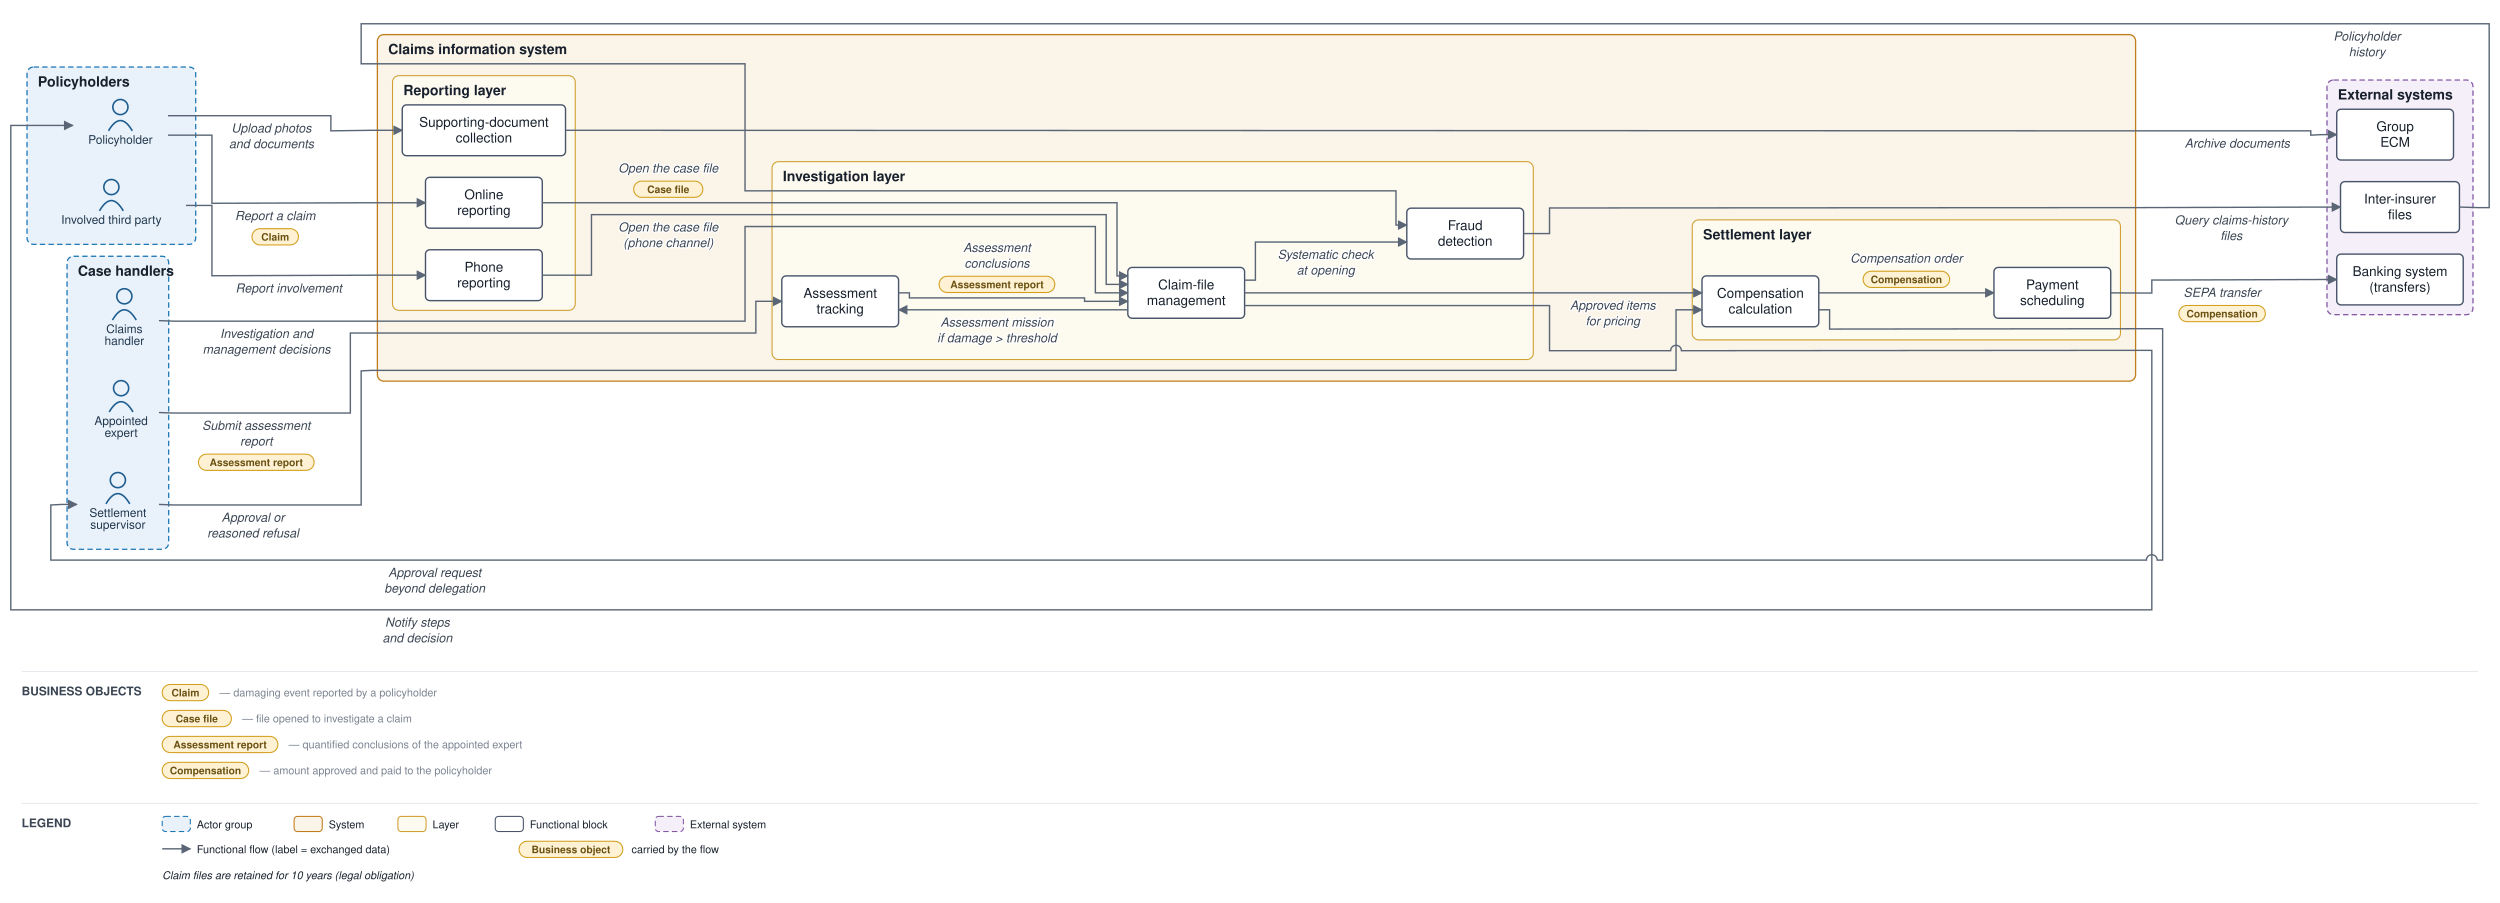
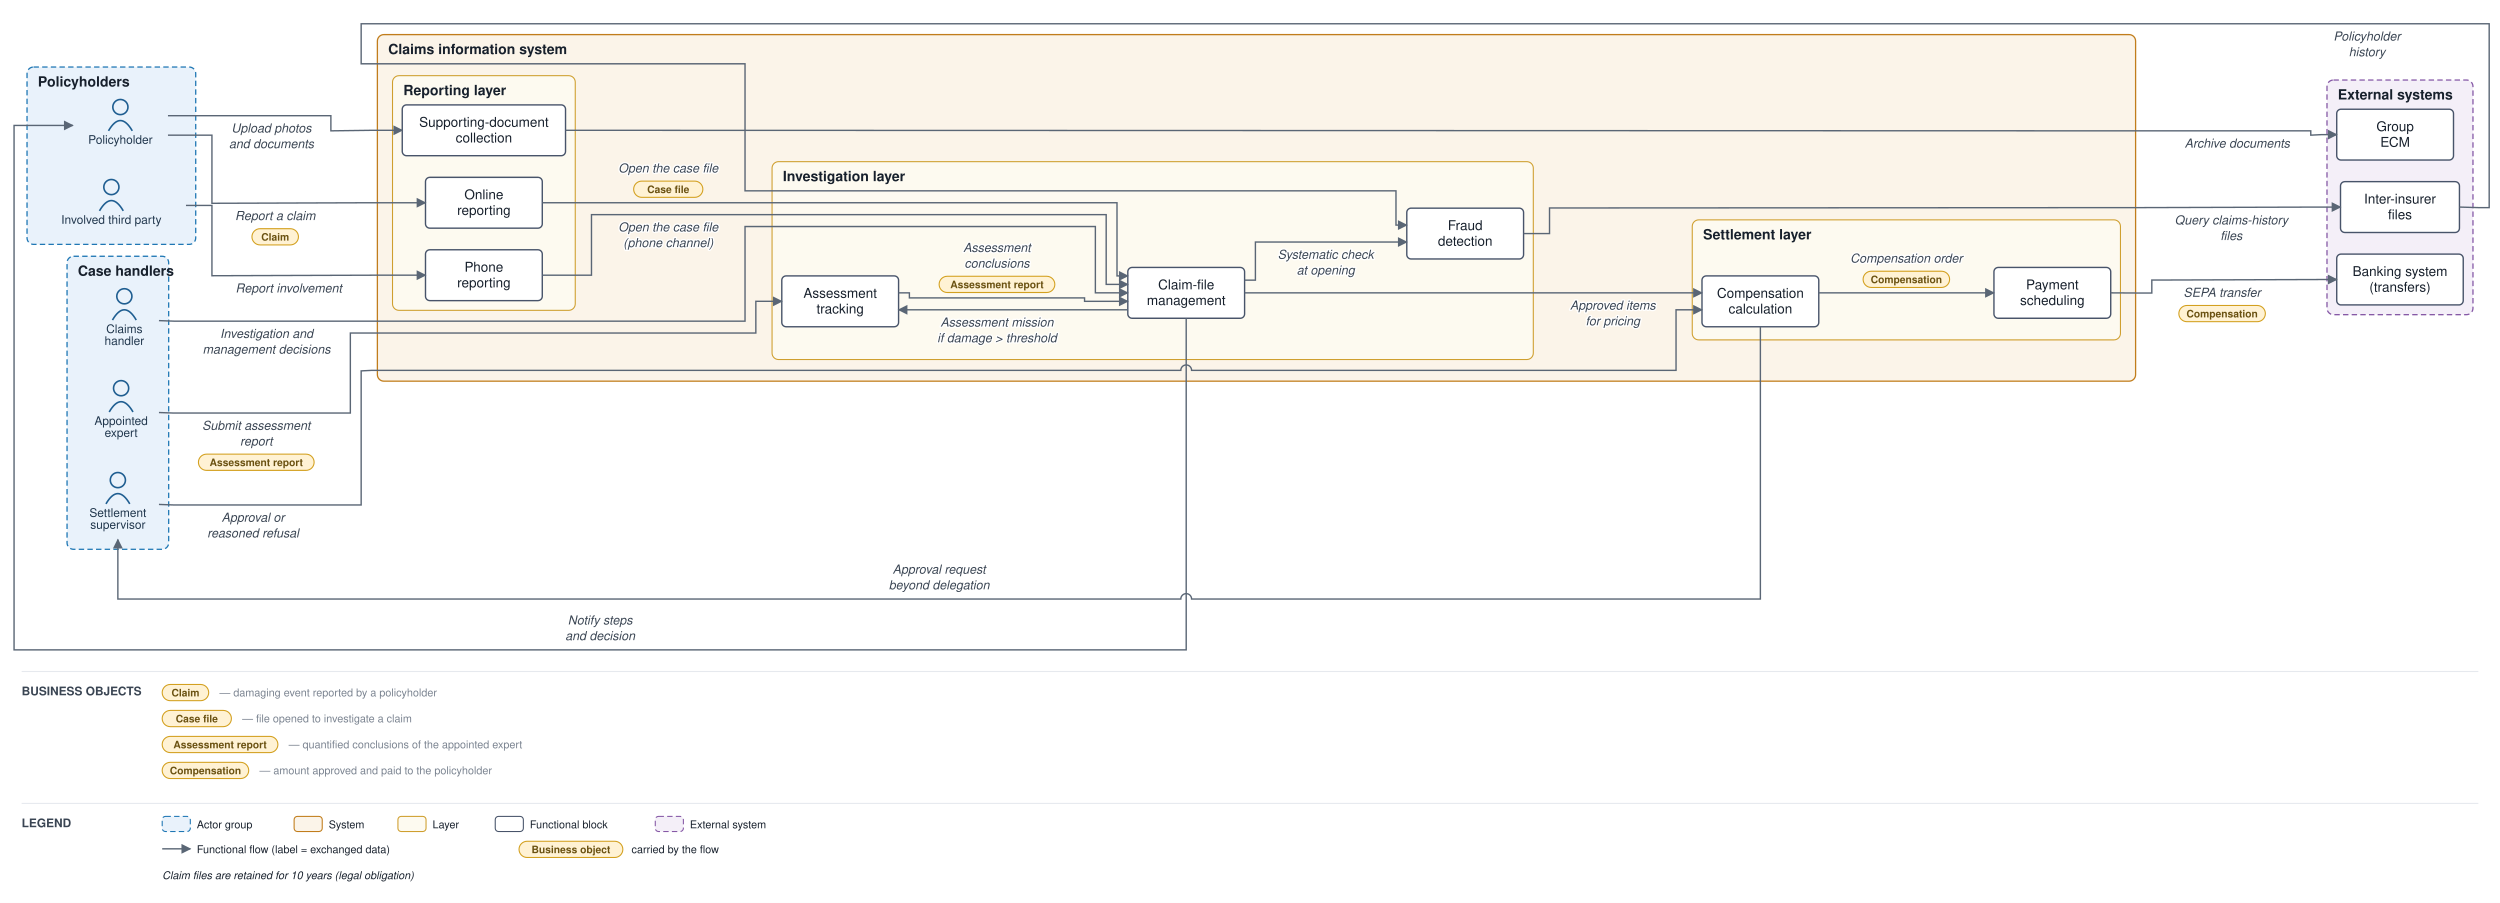
<svg xmlns="http://www.w3.org/2000/svg" viewBox="0 0 2312 835" font-family="Helvetica,Arial,sans-serif">
  <defs>
    <marker id="arr" viewBox="0 0 10 10" refX="9" refY="5" markerWidth="7" markerHeight="7" orient="auto-start-reverse">
      <path d="M0,0 L10,5 L0,10 z" fill="#5a6675" />
    </marker>
  </defs>
  <rect width="2312" height="835" fill="#ffffff" />
  <rect x="25" y="62" width="156" height="164" rx="6" fill="#e9f2fb" stroke="#1f77b4" stroke-width="1.2" stroke-dasharray="5 3" />
  <text x="35" y="80" font-size="13" font-weight="bold" fill="#17202c">Policyholders</text>
  <rect x="62" y="237" width="94" height="271" rx="6" fill="#e9f2fb" stroke="#1f77b4" stroke-width="1.2" stroke-dasharray="5 3" />
  <text x="72" y="255" font-size="13" font-weight="bold" fill="#17202c">Case handlers</text>
  <rect x="349" y="32" width="1626" height="320.5" rx="6" fill="#fbf4e9" stroke="#c17d1c" stroke-width="1.2" />
  <text x="359" y="50" font-size="13" font-weight="bold" fill="#17202c">Claims information system</text>
  <rect x="363" y="70" width="169" height="217" rx="6" fill="#fdfaf0" stroke="#cf9f2f" stroke-width="1" />
  <text x="373" y="88" font-size="13" font-weight="bold" fill="#17202c">Reporting layer</text>
  <rect x="714" y="149.5" width="704" height="183" rx="6" fill="#fdfaf0" stroke="#cf9f2f" stroke-width="1" />
  <text x="724" y="167.5" font-size="13" font-weight="bold" fill="#17202c">Investigation layer</text>
  <rect x="1565" y="203.333" width="396" height="111" rx="6" fill="#fdfaf0" stroke="#cf9f2f" stroke-width="1" />
  <text x="1575" y="221.333" font-size="13" font-weight="bold" fill="#17202c">Settlement layer</text>
  <rect x="2152" y="74" width="135" height="217" rx="6" fill="#f4eff8" stroke="#8659a6" stroke-width="1.2" stroke-dasharray="5 3" />
  <text x="2162" y="92" font-size="13" font-weight="bold" fill="#17202c">External systems</text>
  <circle cx="111.333" cy="99" r="7" fill="none" stroke="#1f5e91" stroke-width="1.5" />
  <path d="M 100.333 121 q 11 -19 22 0" fill="none" stroke="#1f5e91" stroke-width="1.5" />
  <text x="111.333" y="133" font-size="11" text-anchor="middle" fill="#20364c">Policyholder</text>
  <circle cx="103" cy="173" r="7" fill="none" stroke="#1f5e91" stroke-width="1.5" />
  <path d="M 92 195 q 11 -19 22 0" fill="none" stroke="#1f5e91" stroke-width="1.5" />
  <text x="103" y="207" font-size="11" text-anchor="middle" fill="#20364c">Involved third party</text>
  <circle cx="115" cy="274" r="7" fill="none" stroke="#1f5e91" stroke-width="1.5" />
  <path d="M 104 296 q 11 -19 22 0" fill="none" stroke="#1f5e91" stroke-width="1.5" />
  <text x="115" y="308" font-size="11" text-anchor="middle" fill="#20364c">Claims</text>
  <text x="115" y="319" font-size="11" text-anchor="middle" fill="#20364c">handler</text>
  <circle cx="112" cy="359" r="7" fill="none" stroke="#1f5e91" stroke-width="1.5" />
  <path d="M 101 381 q 11 -19 22 0" fill="none" stroke="#1f5e91" stroke-width="1.5" />
  <text x="112" y="393" font-size="11" text-anchor="middle" fill="#20364c">Appointed</text>
  <text x="112" y="404" font-size="11" text-anchor="middle" fill="#20364c">expert</text>
  <circle cx="109" cy="444" r="7" fill="none" stroke="#1f5e91" stroke-width="1.5" />
  <path d="M 98 466 q 11 -19 22 0" fill="none" stroke="#1f5e91" stroke-width="1.5" />
  <text x="109" y="478" font-size="11" text-anchor="middle" fill="#20364c">Settlement</text>
  <text x="109" y="489" font-size="11" text-anchor="middle" fill="#20364c">supervisor</text>
  <rect x="393.5" y="164" width="108" height="47" rx="4" fill="#ffffff" stroke="#48546a" stroke-width="1.3" />
  <text x="447.5" y="184.25" font-size="12.5" text-anchor="middle" fill="#17202c">Online</text>
  <text x="447.5" y="198.75" font-size="12.5" text-anchor="middle" fill="#17202c">reporting</text>
  <rect x="393.5" y="231" width="108" height="47" rx="4" fill="#ffffff" stroke="#48546a" stroke-width="1.3" />
  <text x="447.5" y="251.25" font-size="12.5" text-anchor="middle" fill="#17202c">Phone</text>
  <text x="447.5" y="265.75" font-size="12.5" text-anchor="middle" fill="#17202c">reporting</text>
  <rect x="372" y="97" width="151" height="47" rx="4" fill="#ffffff" stroke="#48546a" stroke-width="1.3" />
  <text x="447.5" y="117.25" font-size="12.5" text-anchor="middle" fill="#17202c">Supporting-document</text>
  <text x="447.5" y="131.75" font-size="12.5" text-anchor="middle" fill="#17202c">collection</text>
  <rect x="1043" y="247.333" width="108" height="47" rx="4" fill="#ffffff" stroke="#48546a" stroke-width="1.3" />
  <text x="1097" y="267.583" font-size="12.5" text-anchor="middle" fill="#17202c">Claim-file</text>
  <text x="1097" y="282.083" font-size="12.5" text-anchor="middle" fill="#17202c">management</text>
  <rect x="723" y="255.167" width="108" height="47" rx="4" fill="#ffffff" stroke="#48546a" stroke-width="1.3" />
  <text x="777" y="275.417" font-size="12.5" text-anchor="middle" fill="#17202c">Assessment</text>
  <text x="777" y="289.917" font-size="12.5" text-anchor="middle" fill="#17202c">tracking</text>
  <rect x="1301" y="192.5" width="108" height="47" rx="4" fill="#ffffff" stroke="#48546a" stroke-width="1.3" />
  <text x="1355" y="212.75" font-size="12.5" text-anchor="middle" fill="#17202c">Fraud</text>
  <text x="1355" y="227.25" font-size="12.5" text-anchor="middle" fill="#17202c">detection</text>
  <rect x="1574" y="255.167" width="108" height="47" rx="4" fill="#ffffff" stroke="#48546a" stroke-width="1.3" />
  <text x="1628" y="275.417" font-size="12.5" text-anchor="middle" fill="#17202c">Compensation</text>
  <text x="1628" y="289.917" font-size="12.5" text-anchor="middle" fill="#17202c">calculation</text>
  <rect x="1844" y="247.333" width="108" height="47" rx="4" fill="#ffffff" stroke="#48546a" stroke-width="1.3" />
  <text x="1898" y="267.583" font-size="12.5" text-anchor="middle" fill="#17202c">Payment</text>
  <text x="1898" y="282.083" font-size="12.5" text-anchor="middle" fill="#17202c">scheduling</text>
  <rect x="2161" y="235" width="117" height="47" rx="4" fill="#ffffff" stroke="#48546a" stroke-width="1.3" />
  <text x="2219.5" y="255.25" font-size="12.5" text-anchor="middle" fill="#17202c">Banking system</text>
  <text x="2219.5" y="269.75" font-size="12.5" text-anchor="middle" fill="#17202c">(transfers)</text>
  <rect x="2164.5" y="168" width="110" height="47" rx="4" fill="#ffffff" stroke="#48546a" stroke-width="1.3" />
  <text x="2219.5" y="188.25" font-size="12.5" text-anchor="middle" fill="#17202c">Inter-insurer</text>
  <text x="2219.5" y="202.75" font-size="12.5" text-anchor="middle" fill="#17202c">files</text>
  <rect x="2161" y="101" width="108" height="47" rx="4" fill="#ffffff" stroke="#48546a" stroke-width="1.3" />
  <text x="2215" y="121.25" font-size="12.5" text-anchor="middle" fill="#17202c">Group</text>
  <text x="2215" y="135.75" font-size="12.5" text-anchor="middle" fill="#17202c">ECM</text>
  <path d="M 155.333 125 L 196 125 L 196 188 L 344 187.5 L 393.5 187.5" fill="none" stroke="#5a6675" stroke-width="1.3" marker-end="url(#arr)" />
  <text x="254.5" y="203.5" font-size="11.5" text-anchor="middle" fill="#3a4553" font-style="italic" stroke="#ffffff" stroke-width="2.5" paint-order="stroke" stroke-linejoin="round">Report a claim</text>
  <rect x="233" y="211.5" width="43" height="15" rx="7.5" fill="#fff2d4" stroke="#d3a01f" stroke-width="1" />
  <text x="254.5" y="222.5" font-size="9.5" text-anchor="middle" fill="#6a5111" font-weight="bold">Claim</text>
  <path d="M 172 190 L 196 190 L 196 255 L 344 254.5 L 393.5 254.5" fill="none" stroke="#5a6675" stroke-width="1.3" marker-end="url(#arr)" />
  <text x="267" y="270.5" font-size="11.5" text-anchor="middle" fill="#3a4553" font-style="italic" stroke="#ffffff" stroke-width="2.5" paint-order="stroke" stroke-linejoin="round">Report involvement</text>
  <path d="M 155.333 107 L 306 107 L 306 121 L 344 120.5 L 372 120.5" fill="none" stroke="#5a6675" stroke-width="1.3" marker-end="url(#arr)" />
  <text x="251" y="122.5" font-size="11.5" text-anchor="middle" fill="#3a4553" font-style="italic" stroke="#ffffff" stroke-width="2.5" paint-order="stroke" stroke-linejoin="round">Upload photos</text>
  <text x="251" y="137" font-size="11.5" text-anchor="middle" fill="#3a4553" font-style="italic" stroke="#ffffff" stroke-width="2.5" paint-order="stroke" stroke-linejoin="round">and documents</text>
  <path d="M 523 120.5 L 1980 121 L 2137 121 L 2137 125 L 2147 124.5 L 2161 124.5" fill="none" stroke="#5a6675" stroke-width="1.3" marker-end="url(#arr)" />
  <text x="2069" y="136.5" font-size="11.5" text-anchor="middle" fill="#3a4553" font-style="italic" stroke="#ffffff" stroke-width="2.5" paint-order="stroke" stroke-linejoin="round">Archive documents</text>
  <path d="M 501.5 187.5 L 1033 187.5 L 1033 255.167 L 1043 255.167" fill="none" stroke="#5a6675" stroke-width="1.3" marker-end="url(#arr)" />
  <text x="618" y="159.5" font-size="11.5" text-anchor="middle" fill="#3a4553" font-style="italic" stroke="#ffffff" stroke-width="2.5" paint-order="stroke" stroke-linejoin="round">Open the case file</text>
  <rect x="586" y="167.5" width="64" height="15" rx="7.5" fill="#fff2d4" stroke="#d3a01f" stroke-width="1" />
  <text x="618" y="178.5" font-size="9.5" text-anchor="middle" fill="#6a5111" font-weight="bold">Case file</text>
  <path d="M 501.5 254.5 L 547 254.5 L 547 198.5 L 1023 198.5 L 1023 263 L 1043 263" fill="none" stroke="#5a6675" stroke-width="1.3" marker-end="url(#arr)" />
  <text x="618" y="214" font-size="11.5" text-anchor="middle" fill="#3a4553" font-style="italic" stroke="#ffffff" stroke-width="2.5" paint-order="stroke" stroke-linejoin="round">Open the case file</text>
  <text x="618" y="228.5" font-size="11.5" text-anchor="middle" fill="#3a4553" font-style="italic" stroke="#ffffff" stroke-width="2.5" paint-order="stroke" stroke-linejoin="round">(phone channel)</text>
  <path d="M 1151 259.083 L 1161 259.083 L 1161 223.833 L 1301 223.833" fill="none" stroke="#5a6675" stroke-width="1.3" marker-end="url(#arr)" />
  <text x="1226" y="239.333" font-size="11.5" text-anchor="middle" fill="#3a4553" font-style="italic" stroke="#ffffff" stroke-width="2.5" paint-order="stroke" stroke-linejoin="round">Systematic check</text>
  <text x="1226" y="253.833" font-size="11.5" text-anchor="middle" fill="#3a4553" font-style="italic" stroke="#ffffff" stroke-width="2.5" paint-order="stroke" stroke-linejoin="round">at opening</text>
  <path d="M 1409 216 L 1433 216 L 1433 192.333 L 1980 192 L 2147 191.5 L 2164.5 191.5" fill="none" stroke="#5a6675" stroke-width="1.3" marker-end="url(#arr)" />
  <text x="2063.5" y="207.5" font-size="11.5" text-anchor="middle" fill="#3a4553" font-style="italic" stroke="#ffffff" stroke-width="2.5" paint-order="stroke" stroke-linejoin="round">Query claims-history</text>
  <text x="2063.5" y="222" font-size="11.5" text-anchor="middle" fill="#3a4553" font-style="italic" stroke="#ffffff" stroke-width="2.5" paint-order="stroke" stroke-linejoin="round">files</text>
  <path d="M 2274.5 191.5 L 2292 192 L 2302 192 L 2302 22 L 334 22 L 334 59 L 689 59 L 689 176.5 L 1291 176.5 L 1291 208.167 L 1301 208.167" fill="none" stroke="#5a6675" stroke-width="1.3" marker-end="url(#arr)" />
  <text x="2189" y="37.5" font-size="11.5" text-anchor="middle" fill="#3a4553" font-style="italic" stroke="#ffffff" stroke-width="2.5" paint-order="stroke" stroke-linejoin="round">Policyholder</text>
  <text x="2189" y="52" font-size="11.5" text-anchor="middle" fill="#3a4553" font-style="italic" stroke="#ffffff" stroke-width="2.5" paint-order="stroke" stroke-linejoin="round">history</text>
  <path d="M 1043 286.5 L 831 286.5" fill="none" stroke="#5a6675" stroke-width="1.3" marker-end="url(#arr)" />
  <text x="922" y="302" font-size="11.5" text-anchor="middle" fill="#3a4553" font-style="italic" stroke="#ffffff" stroke-width="2.5" paint-order="stroke" stroke-linejoin="round">Assessment mission</text>
  <text x="922" y="316.5" font-size="11.5" text-anchor="middle" fill="#3a4553" font-style="italic" stroke="#ffffff" stroke-width="2.5" paint-order="stroke" stroke-linejoin="round">if damage &gt; threshold</text>
  <path d="M 147 381.5 L 161 382 L 324 382 L 324 308 L 699 308 L 699 278.667 L 723 278.667" fill="none" stroke="#5a6675" stroke-width="1.3" marker-end="url(#arr)" />
  <text x="237" y="397.5" font-size="11.5" text-anchor="middle" fill="#3a4553" font-style="italic" stroke="#ffffff" stroke-width="2.5" paint-order="stroke" stroke-linejoin="round">Submit assessment</text>
  <text x="237" y="412" font-size="11.5" text-anchor="middle" fill="#3a4553" font-style="italic" stroke="#ffffff" stroke-width="2.5" paint-order="stroke" stroke-linejoin="round">report</text>
  <rect x="183.5" y="420" width="107" height="15" rx="7.5" fill="#fff2d4" stroke="#d3a01f" stroke-width="1" />
  <text x="237" y="431" font-size="9.5" text-anchor="middle" fill="#6a5111" font-weight="bold">Assessment report</text>
  <path d="M 831 270.833 L 841 270.833 L 841 275.5 L 1003 275.5 L 1003 278.667 L 1043 278.667" fill="none" stroke="#5a6675" stroke-width="1.3" marker-end="url(#arr)" />
  <text x="922" y="233" font-size="11.5" text-anchor="middle" fill="#3a4553" font-style="italic" stroke="#ffffff" stroke-width="2.5" paint-order="stroke" stroke-linejoin="round">Assessment</text>
  <text x="922" y="247.5" font-size="11.5" text-anchor="middle" fill="#3a4553" font-style="italic" stroke="#ffffff" stroke-width="2.5" paint-order="stroke" stroke-linejoin="round">conclusions</text>
  <rect x="868.5" y="255.5" width="107" height="15" rx="7.5" fill="#fff2d4" stroke="#d3a01f" stroke-width="1" />
  <text x="922" y="266.5" font-size="9.5" text-anchor="middle" fill="#6a5111" font-weight="bold">Assessment report</text>
  <path d="M 147 296.5 L 161 297 L 689 297 L 689 209.5 L 1013 209.5 L 1013 270.833 L 1043 270.833" fill="none" stroke="#5a6675" stroke-width="1.3" marker-end="url(#arr)" />
  <text x="246.5" y="312.5" font-size="11.5" text-anchor="middle" fill="#3a4553" font-style="italic" stroke="#ffffff" stroke-width="2.5" paint-order="stroke" stroke-linejoin="round">Investigation and</text>
  <text x="246.5" y="327" font-size="11.5" text-anchor="middle" fill="#3a4553" font-style="italic" stroke="#ffffff" stroke-width="2.5" paint-order="stroke" stroke-linejoin="round">management decisions</text>
  <path d="M 1151 270.833 L 1574 270.833" fill="none" stroke="#5a6675" stroke-width="1.3" marker-end="url(#arr)" />
  <text x="1491.5" y="286.333" font-size="11.5" text-anchor="middle" fill="#3a4553" font-style="italic" stroke="#ffffff" stroke-width="2.5" paint-order="stroke" stroke-linejoin="round">Approved items</text>
  <text x="1491.5" y="300.833" font-size="11.5" text-anchor="middle" fill="#3a4553" font-style="italic" stroke="#ffffff" stroke-width="2.5" paint-order="stroke" stroke-linejoin="round">for pricing</text>
-   <path d="M 1682 286.5 L 1692 286.5 L 1692 304.333 L 1980 304 L 2000 304 L 2000 518 L 1995 518 A 5 5 0 0 0 1985 518 L 47 518 L 47 467 L 57 466.5 L 71 466.5" fill="none" stroke="#5a6675" stroke-width="1.3" marker-end="url(#arr)" />
-   <text x="402" y="533.5" font-size="11.5" text-anchor="middle" fill="#3a4553" font-style="italic" stroke="#ffffff" stroke-width="2.5" paint-order="stroke" stroke-linejoin="round">Approval request</text>
-   <text x="402" y="548" font-size="11.5" text-anchor="middle" fill="#3a4553" font-style="italic" stroke="#ffffff" stroke-width="2.5" paint-order="stroke" stroke-linejoin="round">beyond delegation</text>
-   <path d="M 147 466.5 L 161 467 L 334 467 L 334 343 L 344 342.5 L 1550 342.5 L 1550 286.5 L 1574 286.5" fill="none" stroke="#5a6675" stroke-width="1.3" marker-end="url(#arr)" />
+   <path d="M 1628 302.167 L 1628 554 L 1102 554 A 5 5 0 0 0 1092 554 L 109 554 L 109 499" fill="none" stroke="#5a6675" stroke-width="1.3" marker-end="url(#arr)" />
+   <text x="868.5" y="530.5" font-size="11.5" text-anchor="middle" fill="#3a4553" font-style="italic" stroke="#ffffff" stroke-width="2.5" paint-order="stroke" stroke-linejoin="round">Approval request</text>
+   <text x="868.5" y="545" font-size="11.5" text-anchor="middle" fill="#3a4553" font-style="italic" stroke="#ffffff" stroke-width="2.5" paint-order="stroke" stroke-linejoin="round">beyond delegation</text>
+   <path d="M 147 466.5 L 161 467 L 334 467 L 334 343 L 344 342.5 L 1092 342.5 A 5 5 0 0 1 1102 342.5 L 1550 342.5 L 1550 286.5 L 1574 286.5" fill="none" stroke="#5a6675" stroke-width="1.3" marker-end="url(#arr)" />
  <text x="234" y="482.5" font-size="11.5" text-anchor="middle" fill="#3a4553" font-style="italic" stroke="#ffffff" stroke-width="2.5" paint-order="stroke" stroke-linejoin="round">Approval or</text>
  <text x="234" y="497" font-size="11.5" text-anchor="middle" fill="#3a4553" font-style="italic" stroke="#ffffff" stroke-width="2.5" paint-order="stroke" stroke-linejoin="round">reasoned refusal</text>
  <path d="M 1682 270.833 L 1844 270.833" fill="none" stroke="#5a6675" stroke-width="1.3" marker-end="url(#arr)" />
  <text x="1763" y="242.833" font-size="11.5" text-anchor="middle" fill="#3a4553" font-style="italic" stroke="#ffffff" stroke-width="2.5" paint-order="stroke" stroke-linejoin="round">Compensation order</text>
  <rect x="1723" y="250.833" width="80" height="15" rx="7.5" fill="#fff2d4" stroke="#d3a01f" stroke-width="1" />
  <text x="1763" y="261.833" font-size="9.5" text-anchor="middle" fill="#6a5111" font-weight="bold">Compensation</text>
  <path d="M 1952 270.833 L 1980 271 L 1990 271 L 1990 259 L 2147 258.5 L 2161 258.5" fill="none" stroke="#5a6675" stroke-width="1.3" marker-end="url(#arr)" />
  <text x="2055" y="274.5" font-size="11.5" text-anchor="middle" fill="#3a4553" font-style="italic" stroke="#ffffff" stroke-width="2.5" paint-order="stroke" stroke-linejoin="round">SEPA transfer</text>
  <rect x="2015" y="282.5" width="80" height="15" rx="7.5" fill="#fff2d4" stroke="#d3a01f" stroke-width="1" />
  <text x="2055" y="293.5" font-size="9.5" text-anchor="middle" fill="#6a5111" font-weight="bold">Compensation</text>
-   <path d="M 1151 282.583 L 1433 282.583 L 1433 324.333 L 1545 324.333 A 5 5 0 0 1 1555 324.333 L 1980 324 L 1990 324 L 1990 564 L 10 564 L 10 116 L 67.333 116" fill="none" stroke="#5a6675" stroke-width="1.3" marker-end="url(#arr)" />
-   <text x="386" y="579.5" font-size="11.5" text-anchor="middle" fill="#3a4553" font-style="italic" stroke="#ffffff" stroke-width="2.5" paint-order="stroke" stroke-linejoin="round">Notify steps</text>
-   <text x="386" y="594" font-size="11.5" text-anchor="middle" fill="#3a4553" font-style="italic" stroke="#ffffff" stroke-width="2.5" paint-order="stroke" stroke-linejoin="round">and decision</text>
+   <path d="M 1097 294.333 L 1097 601 L 13 601 L 13 116 L 67.333 116" fill="none" stroke="#5a6675" stroke-width="1.3" marker-end="url(#arr)" />
+   <text x="555" y="577.5" font-size="11.5" text-anchor="middle" fill="#3a4553" font-style="italic" stroke="#ffffff" stroke-width="2.5" paint-order="stroke" stroke-linejoin="round">Notify steps</text>
+   <text x="555" y="592" font-size="11.5" text-anchor="middle" fill="#3a4553" font-style="italic" stroke="#ffffff" stroke-width="2.5" paint-order="stroke" stroke-linejoin="round">and decision</text>
  <line x1="20" y1="621" x2="2292" y2="621" stroke="#e6e9ee" stroke-width="1" />
  <text x="20" y="643" font-size="11" font-weight="bold" fill="#3a4553">BUSINESS OBJECTS</text>
  <rect x="150" y="633" width="43" height="15" rx="7.5" fill="#fff2d4" stroke="#d3a01f" />
  <text x="171.5" y="644" font-size="9.5" text-anchor="middle" fill="#6a5111" font-weight="bold">Claim</text>
  <text x="203" y="644" font-size="10" fill="#79828f">— damaging event reported by a policyholder</text>
  <rect x="150" y="657" width="64" height="15" rx="7.5" fill="#fff2d4" stroke="#d3a01f" />
  <text x="182" y="668" font-size="9.5" text-anchor="middle" fill="#6a5111" font-weight="bold">Case file</text>
  <text x="224" y="668" font-size="10" fill="#79828f">— file opened to investigate a claim</text>
  <rect x="150" y="681" width="107" height="15" rx="7.5" fill="#fff2d4" stroke="#d3a01f" />
  <text x="203.5" y="692" font-size="9.5" text-anchor="middle" fill="#6a5111" font-weight="bold">Assessment report</text>
  <text x="267" y="692" font-size="10" fill="#79828f">— quantified conclusions of the appointed expert</text>
  <rect x="150" y="705" width="80" height="15" rx="7.5" fill="#fff2d4" stroke="#d3a01f" />
  <text x="190" y="716" font-size="9.5" text-anchor="middle" fill="#6a5111" font-weight="bold">Compensation</text>
  <text x="240" y="716" font-size="10" fill="#79828f">— amount approved and paid to the policyholder</text>
  <line x1="20" y1="743" x2="2292" y2="743" stroke="#e6e9ee" stroke-width="1" />
  <text x="20" y="765" font-size="11" font-weight="bold" fill="#3a4553">LEGEND</text>
  <rect x="150" y="755" width="26" height="14" rx="3" fill="#e9f2fb" stroke="#1f77b4" stroke-dasharray="5 3" />
  <text x="182" y="766" font-size="10" fill="#17202c">Actor group</text>
  <rect x="272" y="755" width="26" height="14" rx="3" fill="#fbf4e9" stroke="#c17d1c" />
  <text x="304" y="766" font-size="10" fill="#17202c">System</text>
  <rect x="368" y="755" width="26" height="14" rx="3" fill="#fdfaf0" stroke="#cf9f2f" />
  <text x="400" y="766" font-size="10" fill="#17202c">Layer</text>
  <rect x="458" y="755" width="26" height="14" rx="3" fill="#ffffff" stroke="#48546a" />
  <text x="490" y="766" font-size="10" fill="#17202c">Functional block</text>
  <rect x="606" y="755" width="26" height="14" rx="3" fill="#f4eff8" stroke="#8659a6" stroke-dasharray="5 3" />
  <text x="638" y="766" font-size="10" fill="#17202c">External system</text>
  <line x1="150" y1="785" x2="176" y2="785" stroke="#5a6675" stroke-width="1.3" marker-end="url(#arr)" />
  <text x="182" y="789" font-size="10" fill="#17202c">Functional flow (label = exchanged data)</text>
  <rect x="480" y="778" width="96" height="15" rx="7.5" fill="#fff2d4" stroke="#d3a01f" />
  <text x="528" y="789" font-size="9.5" text-anchor="middle" fill="#6a5111" font-weight="bold">Business object</text>
  <text x="584" y="789" font-size="10" fill="#17202c">carried by the flow</text>
  <text x="150" y="813" font-size="10" fill="#17202c" font-style="italic">Claim files are retained for 10 years (legal obligation)</text>
</svg>
